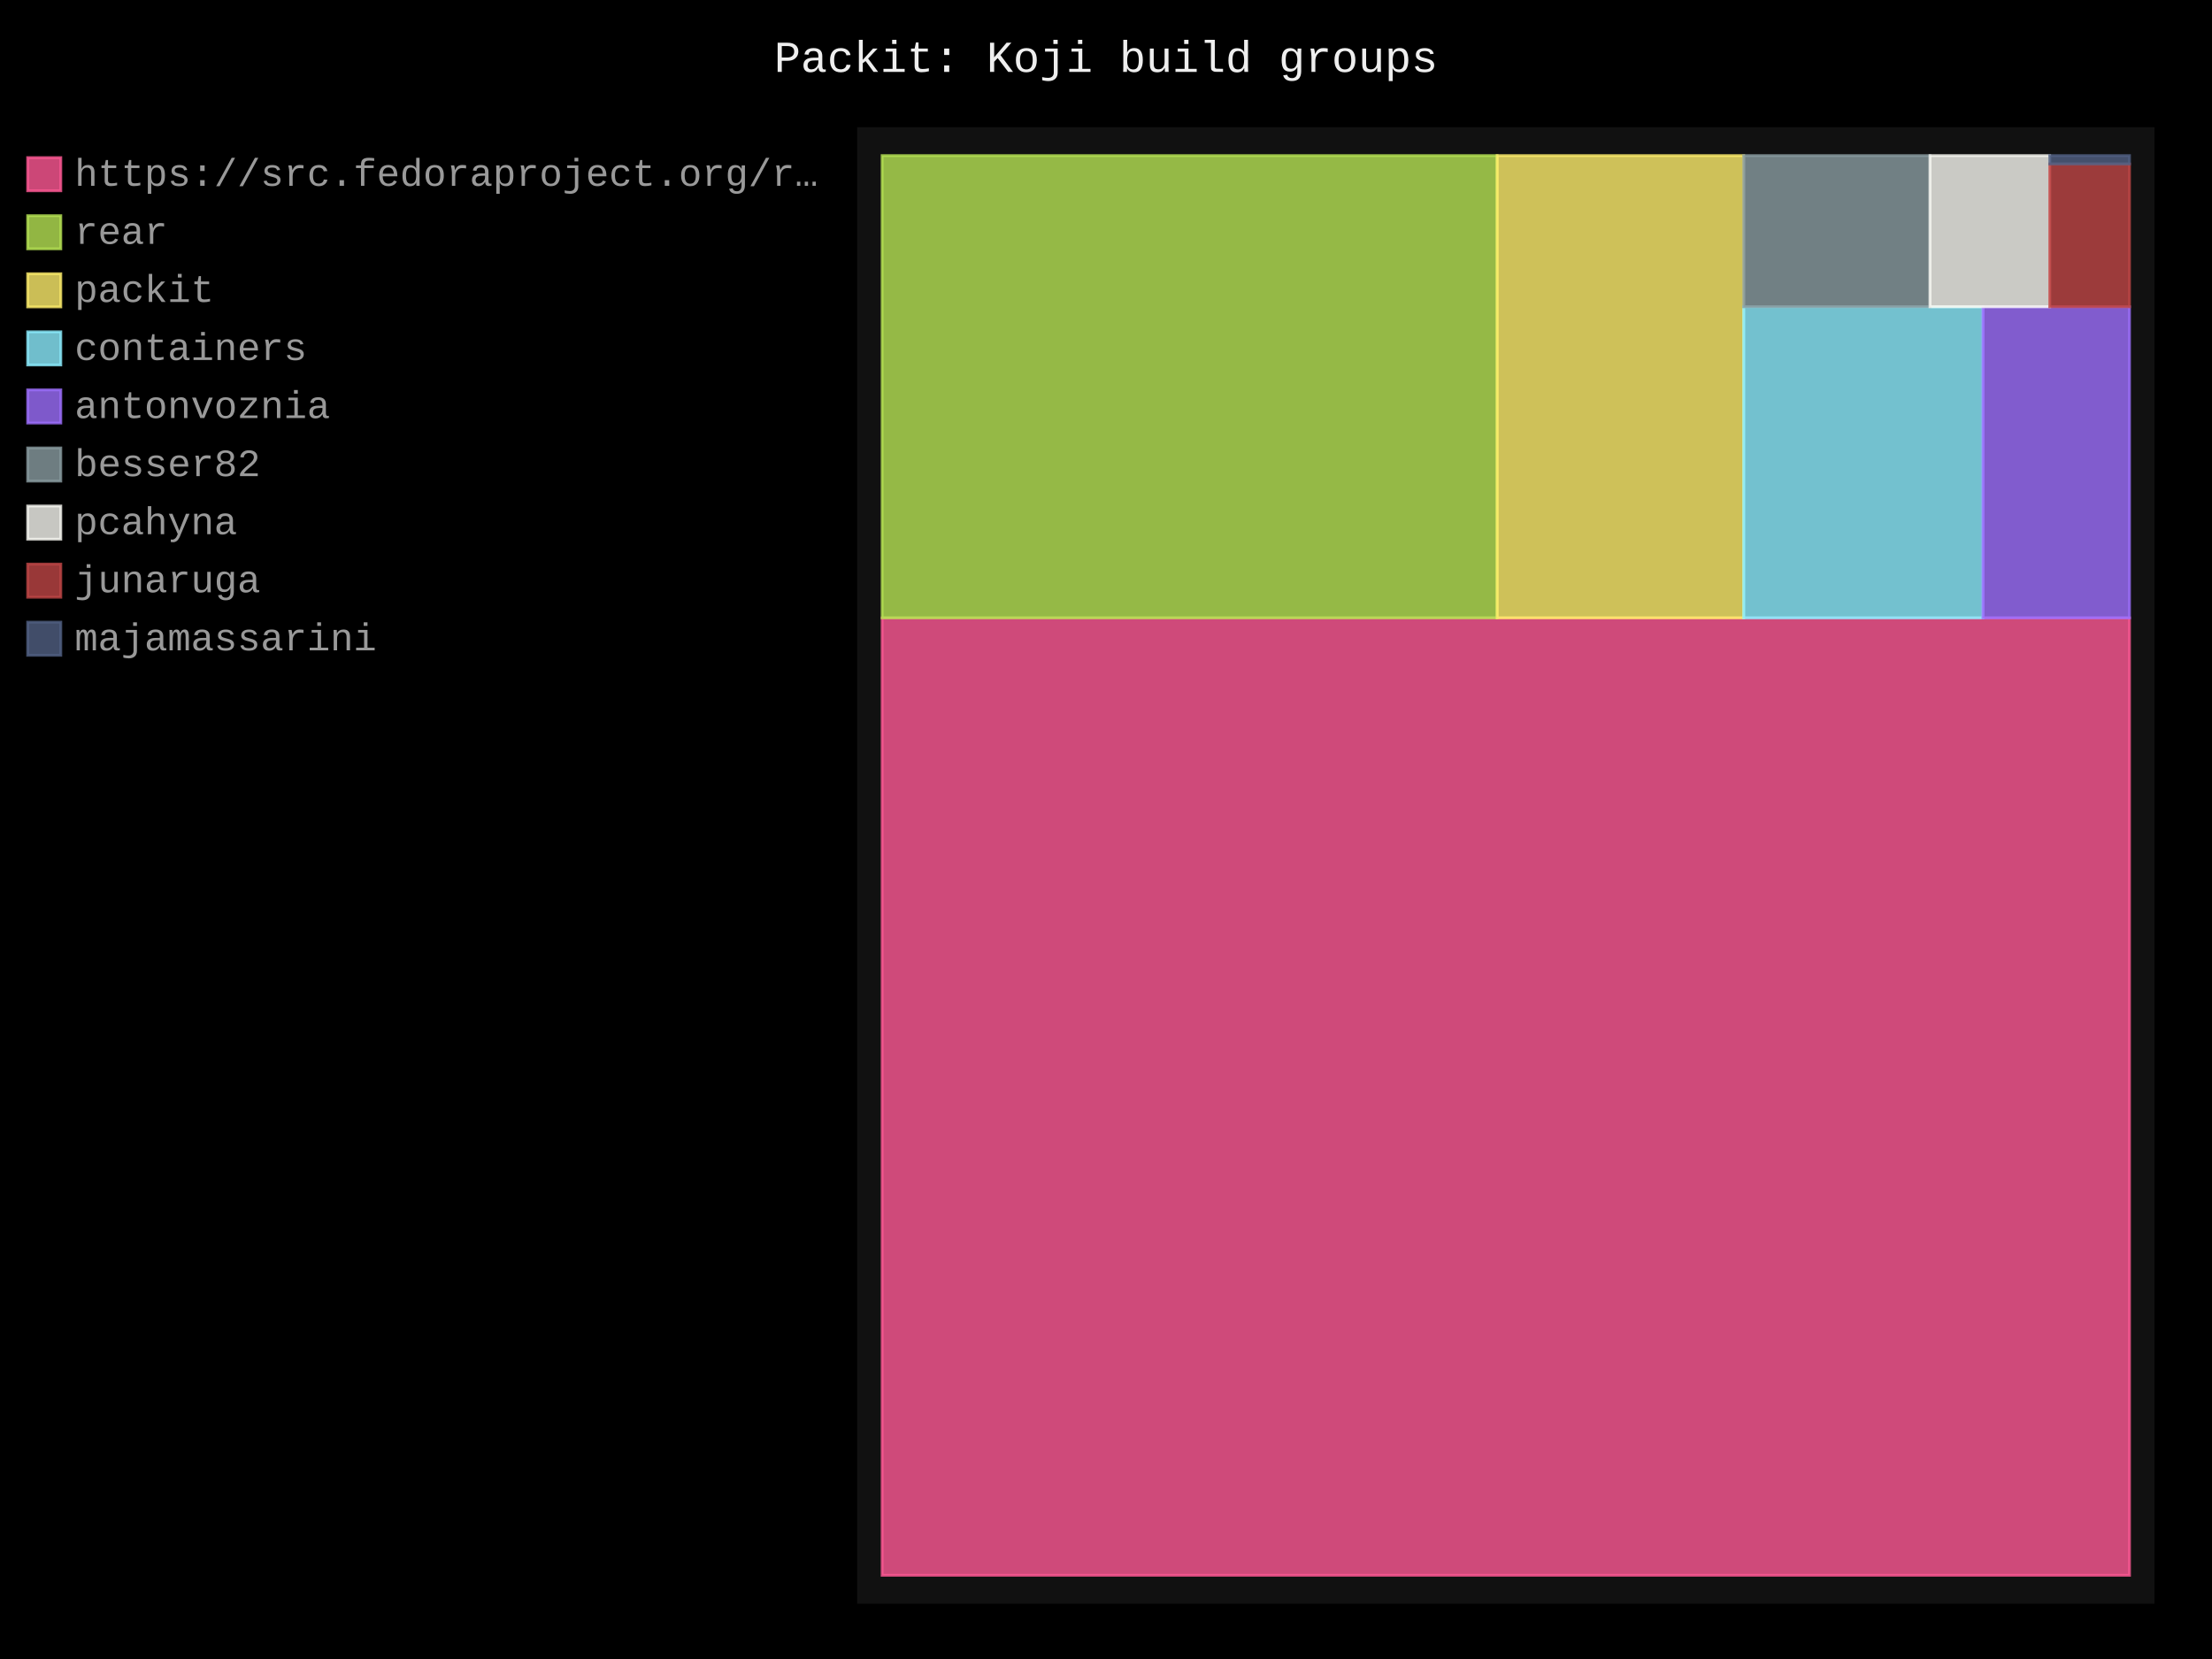
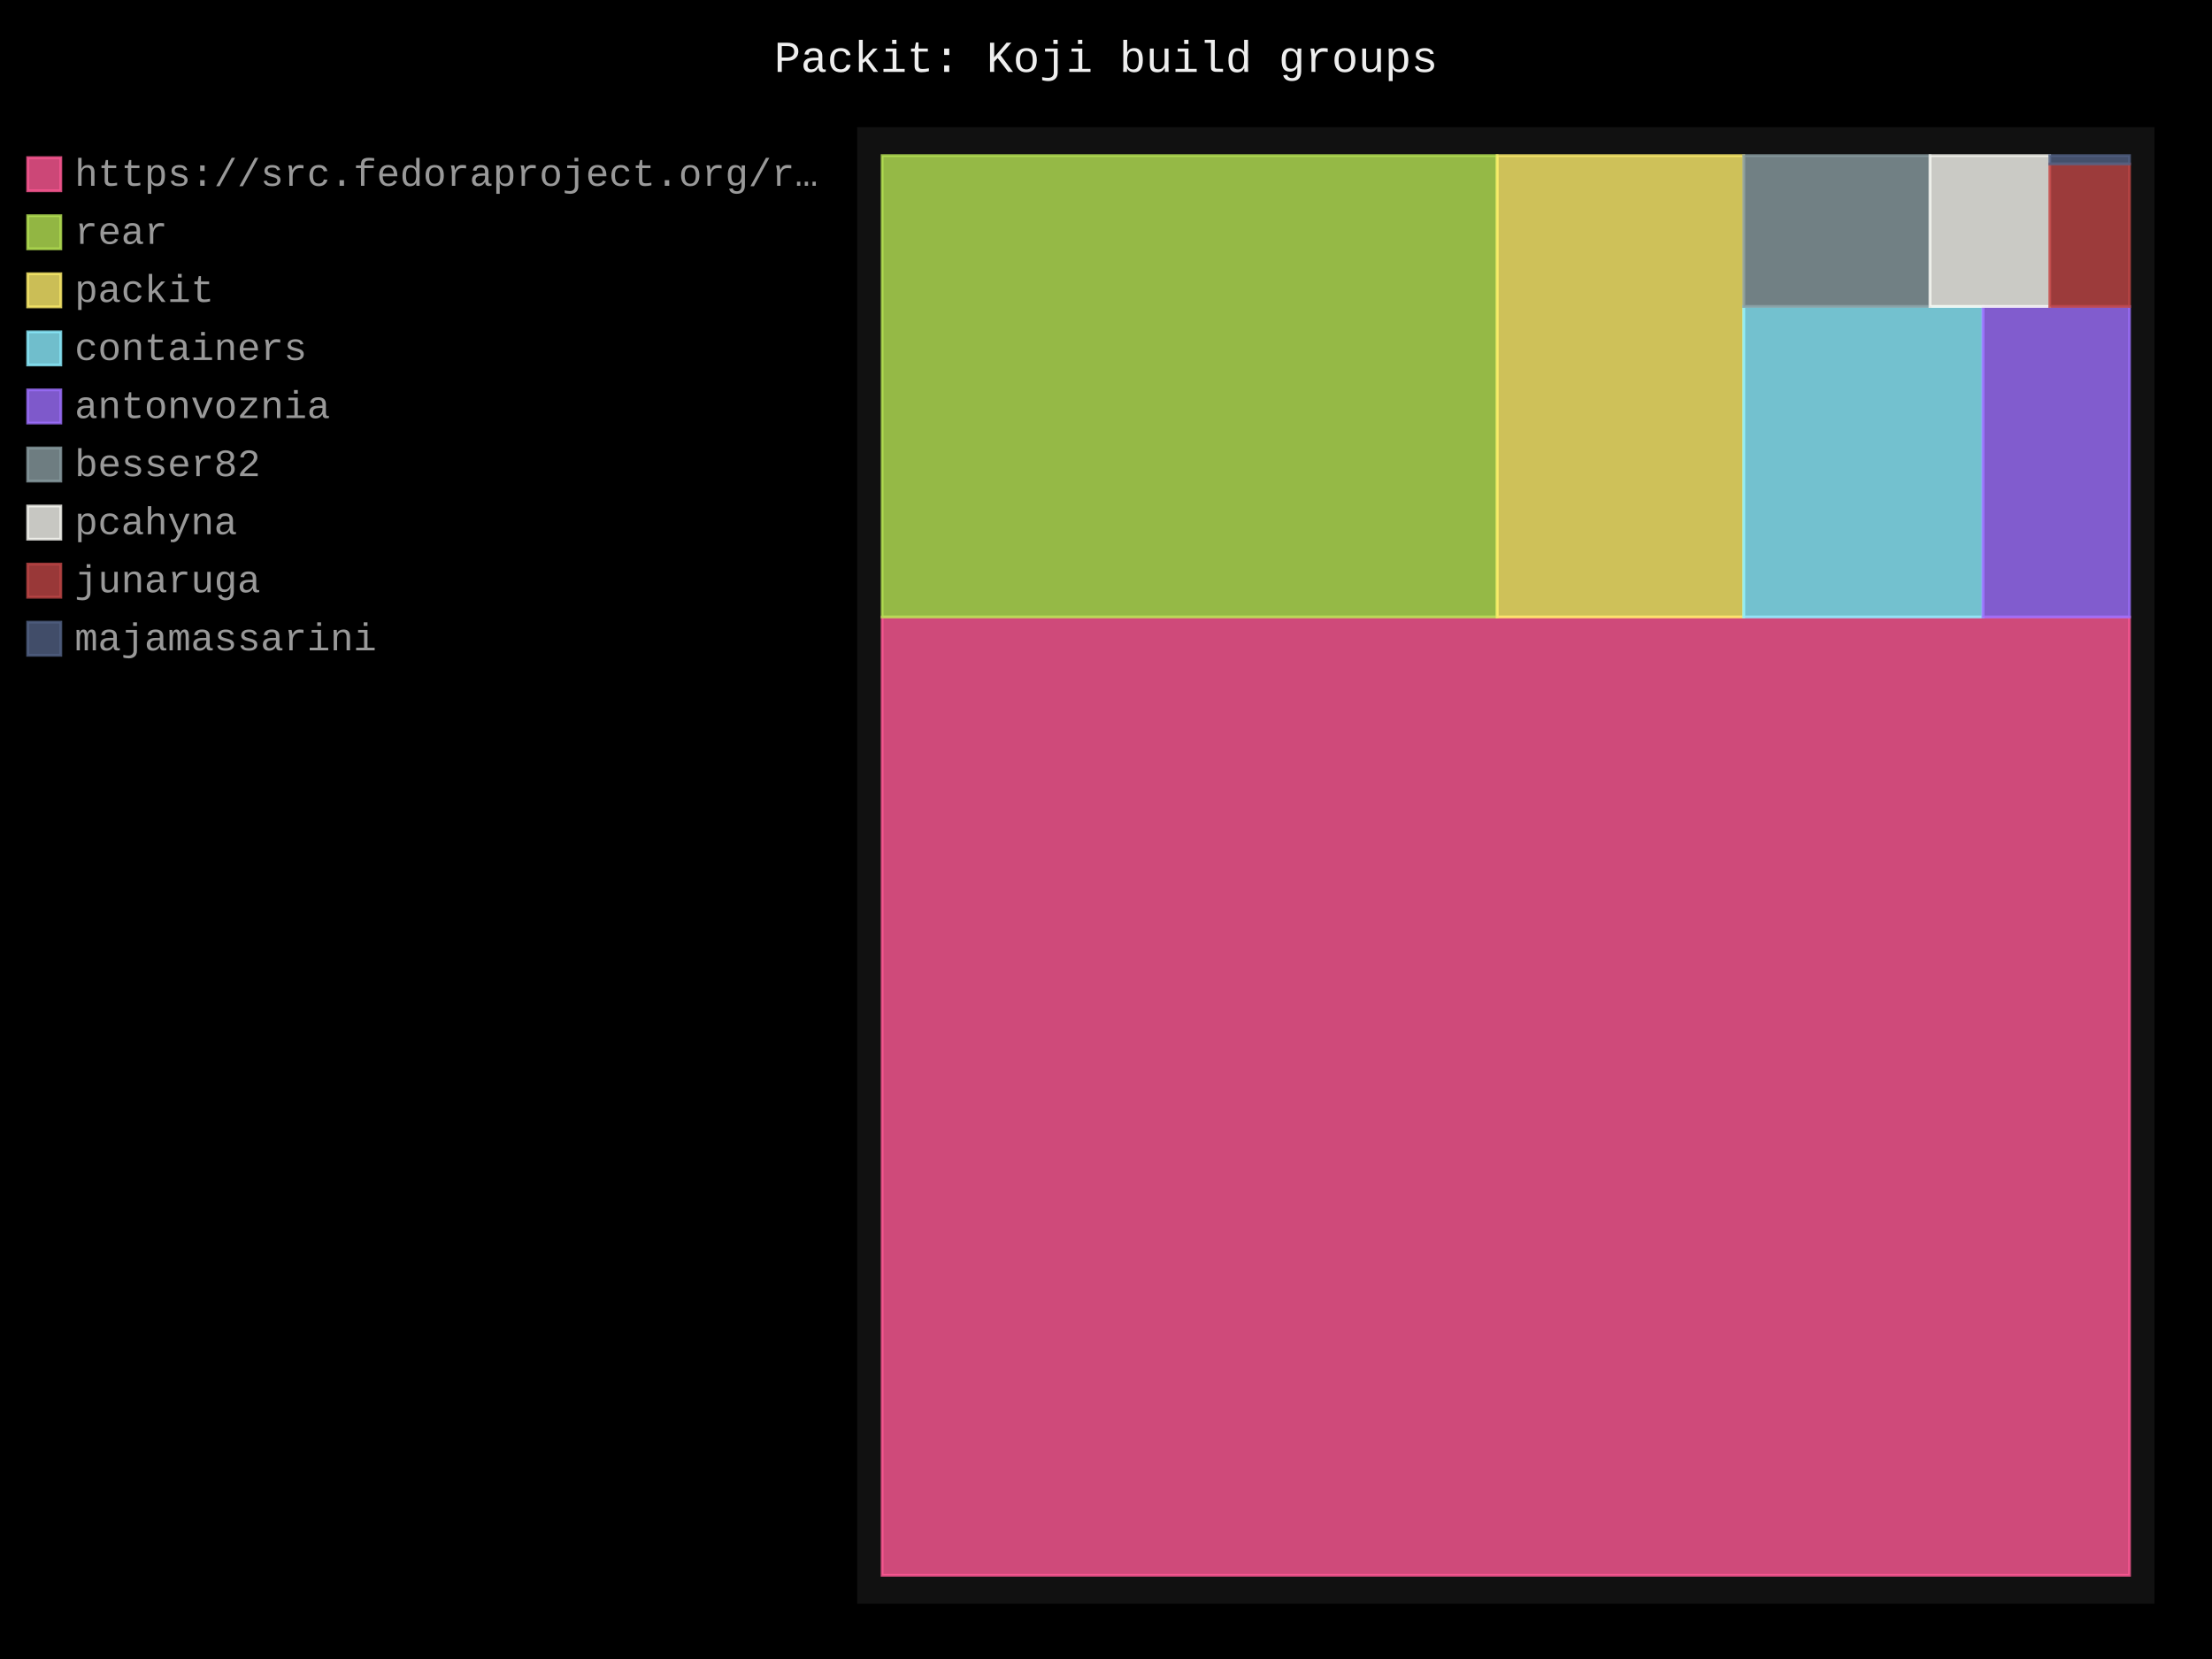
- <svg xmlns="http://www.w3.org/2000/svg" id="chart-f68796a3-5457-4c97-bc03-009061cbb7b9" class="pygal-chart" viewBox="0 0 800 600">
+ <svg xmlns="http://www.w3.org/2000/svg" id="chart-1eec643a-3fe1-4c4b-aa82-83b85cb232fa" class="pygal-chart" viewBox="0 0 800 600">
  <defs>
-     <style type="text/css">#chart-f68796a3-5457-4c97-bc03-009061cbb7b9{-webkit-user-select:none;-webkit-font-smoothing:antialiased;font-family:Consolas,"Liberation Mono",Menlo,Courier,monospace}#chart-f68796a3-5457-4c97-bc03-009061cbb7b9 .title{font-family:Consolas,"Liberation Mono",Menlo,Courier,monospace;font-size:16px}#chart-f68796a3-5457-4c97-bc03-009061cbb7b9 .legends .legend text{font-family:Consolas,"Liberation Mono",Menlo,Courier,monospace;font-size:14px}#chart-f68796a3-5457-4c97-bc03-009061cbb7b9 .axis text{font-family:Consolas,"Liberation Mono",Menlo,Courier,monospace;font-size:10px}#chart-f68796a3-5457-4c97-bc03-009061cbb7b9 .axis text.major{font-family:Consolas,"Liberation Mono",Menlo,Courier,monospace;font-size:10px}#chart-f68796a3-5457-4c97-bc03-009061cbb7b9 .text-overlay text.value{font-family:Consolas,"Liberation Mono",Menlo,Courier,monospace;font-size:16px}#chart-f68796a3-5457-4c97-bc03-009061cbb7b9 .text-overlay text.label{font-family:Consolas,"Liberation Mono",Menlo,Courier,monospace;font-size:10px}#chart-f68796a3-5457-4c97-bc03-009061cbb7b9 .tooltip{font-family:Consolas,"Liberation Mono",Menlo,Courier,monospace;font-size:14px}#chart-f68796a3-5457-4c97-bc03-009061cbb7b9 text.no_data{font-family:Consolas,"Liberation Mono",Menlo,Courier,monospace;font-size:64px}
- #chart-f68796a3-5457-4c97-bc03-009061cbb7b9{background-color:black}#chart-f68796a3-5457-4c97-bc03-009061cbb7b9 path,#chart-f68796a3-5457-4c97-bc03-009061cbb7b9 line,#chart-f68796a3-5457-4c97-bc03-009061cbb7b9 rect,#chart-f68796a3-5457-4c97-bc03-009061cbb7b9 circle{-webkit-transition:250ms;-moz-transition:250ms;transition:250ms}#chart-f68796a3-5457-4c97-bc03-009061cbb7b9 .graph &gt; .background{fill:black}#chart-f68796a3-5457-4c97-bc03-009061cbb7b9 .plot &gt; .background{fill:#111}#chart-f68796a3-5457-4c97-bc03-009061cbb7b9 .graph{fill:#999}#chart-f68796a3-5457-4c97-bc03-009061cbb7b9 text.no_data{fill:#eee}#chart-f68796a3-5457-4c97-bc03-009061cbb7b9 .title{fill:#eee}#chart-f68796a3-5457-4c97-bc03-009061cbb7b9 .legends .legend text{fill:#999}#chart-f68796a3-5457-4c97-bc03-009061cbb7b9 .legends .legend:hover text{fill:#eee}#chart-f68796a3-5457-4c97-bc03-009061cbb7b9 .axis .line{stroke:#eee}#chart-f68796a3-5457-4c97-bc03-009061cbb7b9 .axis .guide.line{stroke:#555}#chart-f68796a3-5457-4c97-bc03-009061cbb7b9 .axis .major.line{stroke:#999}#chart-f68796a3-5457-4c97-bc03-009061cbb7b9 .axis text.major{fill:#eee}#chart-f68796a3-5457-4c97-bc03-009061cbb7b9 .axis.y .guides:hover .guide.line,#chart-f68796a3-5457-4c97-bc03-009061cbb7b9 .line-graph .axis.x .guides:hover .guide.line,#chart-f68796a3-5457-4c97-bc03-009061cbb7b9 .stackedline-graph .axis.x .guides:hover .guide.line,#chart-f68796a3-5457-4c97-bc03-009061cbb7b9 .xy-graph .axis.x .guides:hover .guide.line{stroke:#eee}#chart-f68796a3-5457-4c97-bc03-009061cbb7b9 .axis .guides:hover text{fill:#eee}#chart-f68796a3-5457-4c97-bc03-009061cbb7b9 .reactive{fill-opacity:.8;stroke-opacity:.8;stroke-width:1}#chart-f68796a3-5457-4c97-bc03-009061cbb7b9 .ci{stroke:#999}#chart-f68796a3-5457-4c97-bc03-009061cbb7b9 .reactive.active,#chart-f68796a3-5457-4c97-bc03-009061cbb7b9 .active .reactive{fill-opacity:.4;stroke-opacity:.9;stroke-width:4}#chart-f68796a3-5457-4c97-bc03-009061cbb7b9 .ci .reactive.active{stroke-width:1.5}#chart-f68796a3-5457-4c97-bc03-009061cbb7b9 .series text{fill:#eee}#chart-f68796a3-5457-4c97-bc03-009061cbb7b9 .tooltip rect{fill:#111;stroke:#eee;-webkit-transition:opacity 250ms;-moz-transition:opacity 250ms;transition:opacity 250ms}#chart-f68796a3-5457-4c97-bc03-009061cbb7b9 .tooltip .label{fill:#999}#chart-f68796a3-5457-4c97-bc03-009061cbb7b9 .tooltip .label{fill:#999}#chart-f68796a3-5457-4c97-bc03-009061cbb7b9 .tooltip .legend{font-size:.8em;fill:#555}#chart-f68796a3-5457-4c97-bc03-009061cbb7b9 .tooltip .x_label{font-size:.6em;fill:#eee}#chart-f68796a3-5457-4c97-bc03-009061cbb7b9 .tooltip .xlink{font-size:.5em;text-decoration:underline}#chart-f68796a3-5457-4c97-bc03-009061cbb7b9 .tooltip .value{font-size:1.5em}#chart-f68796a3-5457-4c97-bc03-009061cbb7b9 .bound{font-size:.5em}#chart-f68796a3-5457-4c97-bc03-009061cbb7b9 .max-value{font-size:.75em;fill:#555}#chart-f68796a3-5457-4c97-bc03-009061cbb7b9 .map-element{fill:#111;stroke:#555 !important}#chart-f68796a3-5457-4c97-bc03-009061cbb7b9 .map-element .reactive{fill-opacity:inherit;stroke-opacity:inherit}#chart-f68796a3-5457-4c97-bc03-009061cbb7b9 .color-0,#chart-f68796a3-5457-4c97-bc03-009061cbb7b9 .color-0 a:visited{stroke:#ff5995;fill:#ff5995}#chart-f68796a3-5457-4c97-bc03-009061cbb7b9 .color-1,#chart-f68796a3-5457-4c97-bc03-009061cbb7b9 .color-1 a:visited{stroke:#b6e354;fill:#b6e354}#chart-f68796a3-5457-4c97-bc03-009061cbb7b9 .color-2,#chart-f68796a3-5457-4c97-bc03-009061cbb7b9 .color-2 a:visited{stroke:#feed6c;fill:#feed6c}#chart-f68796a3-5457-4c97-bc03-009061cbb7b9 .color-3,#chart-f68796a3-5457-4c97-bc03-009061cbb7b9 .color-3 a:visited{stroke:#8cedff;fill:#8cedff}#chart-f68796a3-5457-4c97-bc03-009061cbb7b9 .color-4,#chart-f68796a3-5457-4c97-bc03-009061cbb7b9 .color-4 a:visited{stroke:#9e6ffe;fill:#9e6ffe}#chart-f68796a3-5457-4c97-bc03-009061cbb7b9 .color-5,#chart-f68796a3-5457-4c97-bc03-009061cbb7b9 .color-5 a:visited{stroke:#899ca1;fill:#899ca1}#chart-f68796a3-5457-4c97-bc03-009061cbb7b9 .color-6,#chart-f68796a3-5457-4c97-bc03-009061cbb7b9 .color-6 a:visited{stroke:#f8f8f2;fill:#f8f8f2}#chart-f68796a3-5457-4c97-bc03-009061cbb7b9 .color-7,#chart-f68796a3-5457-4c97-bc03-009061cbb7b9 .color-7 a:visited{stroke:#bf4646;fill:#bf4646}#chart-f68796a3-5457-4c97-bc03-009061cbb7b9 .color-8,#chart-f68796a3-5457-4c97-bc03-009061cbb7b9 .color-8 a:visited{stroke:#516083;fill:#516083}#chart-f68796a3-5457-4c97-bc03-009061cbb7b9 .text-overlay .color-0 text{fill:black}#chart-f68796a3-5457-4c97-bc03-009061cbb7b9 .text-overlay .color-1 text{fill:black}#chart-f68796a3-5457-4c97-bc03-009061cbb7b9 .text-overlay .color-2 text{fill:black}#chart-f68796a3-5457-4c97-bc03-009061cbb7b9 .text-overlay .color-3 text{fill:black}#chart-f68796a3-5457-4c97-bc03-009061cbb7b9 .text-overlay .color-4 text{fill:black}#chart-f68796a3-5457-4c97-bc03-009061cbb7b9 .text-overlay .color-5 text{fill:black}#chart-f68796a3-5457-4c97-bc03-009061cbb7b9 .text-overlay .color-6 text{fill:black}#chart-f68796a3-5457-4c97-bc03-009061cbb7b9 .text-overlay .color-7 text{fill:black}#chart-f68796a3-5457-4c97-bc03-009061cbb7b9 .text-overlay .color-8 text{fill:black}
- #chart-f68796a3-5457-4c97-bc03-009061cbb7b9 text.no_data{text-anchor:middle}#chart-f68796a3-5457-4c97-bc03-009061cbb7b9 .guide.line{fill:none}#chart-f68796a3-5457-4c97-bc03-009061cbb7b9 .centered{text-anchor:middle}#chart-f68796a3-5457-4c97-bc03-009061cbb7b9 .title{text-anchor:middle}#chart-f68796a3-5457-4c97-bc03-009061cbb7b9 .legends .legend text{fill-opacity:1}#chart-f68796a3-5457-4c97-bc03-009061cbb7b9 .axis.x text{text-anchor:middle}#chart-f68796a3-5457-4c97-bc03-009061cbb7b9 .axis.x:not(.web) text[transform]{text-anchor:start}#chart-f68796a3-5457-4c97-bc03-009061cbb7b9 .axis.x:not(.web) text[transform].backwards{text-anchor:end}#chart-f68796a3-5457-4c97-bc03-009061cbb7b9 .axis.y text{text-anchor:end}#chart-f68796a3-5457-4c97-bc03-009061cbb7b9 .axis.y text[transform].backwards{text-anchor:start}#chart-f68796a3-5457-4c97-bc03-009061cbb7b9 .axis.y2 text{text-anchor:start}#chart-f68796a3-5457-4c97-bc03-009061cbb7b9 .axis.y2 text[transform].backwards{text-anchor:end}#chart-f68796a3-5457-4c97-bc03-009061cbb7b9 .axis .guide.line{stroke-dasharray:4,4;stroke:black}#chart-f68796a3-5457-4c97-bc03-009061cbb7b9 .axis .major.guide.line{stroke-dasharray:6,6;stroke:black}#chart-f68796a3-5457-4c97-bc03-009061cbb7b9 .horizontal .axis.y .guide.line,#chart-f68796a3-5457-4c97-bc03-009061cbb7b9 .horizontal .axis.y2 .guide.line,#chart-f68796a3-5457-4c97-bc03-009061cbb7b9 .vertical .axis.x .guide.line{opacity:0}#chart-f68796a3-5457-4c97-bc03-009061cbb7b9 .horizontal .axis.always_show .guide.line,#chart-f68796a3-5457-4c97-bc03-009061cbb7b9 .vertical .axis.always_show .guide.line{opacity:1 !important}#chart-f68796a3-5457-4c97-bc03-009061cbb7b9 .axis.y .guides:hover .guide.line,#chart-f68796a3-5457-4c97-bc03-009061cbb7b9 .axis.y2 .guides:hover .guide.line,#chart-f68796a3-5457-4c97-bc03-009061cbb7b9 .axis.x .guides:hover .guide.line{opacity:1}#chart-f68796a3-5457-4c97-bc03-009061cbb7b9 .axis .guides:hover text{opacity:1}#chart-f68796a3-5457-4c97-bc03-009061cbb7b9 .nofill{fill:none}#chart-f68796a3-5457-4c97-bc03-009061cbb7b9 .subtle-fill{fill-opacity:.2}#chart-f68796a3-5457-4c97-bc03-009061cbb7b9 .dot{stroke-width:1px;fill-opacity:1;stroke-opacity:1}#chart-f68796a3-5457-4c97-bc03-009061cbb7b9 .dot.active{stroke-width:5px}#chart-f68796a3-5457-4c97-bc03-009061cbb7b9 .dot.negative{fill:transparent}#chart-f68796a3-5457-4c97-bc03-009061cbb7b9 text,#chart-f68796a3-5457-4c97-bc03-009061cbb7b9 tspan{stroke:none !important}#chart-f68796a3-5457-4c97-bc03-009061cbb7b9 .series text.active{opacity:1}#chart-f68796a3-5457-4c97-bc03-009061cbb7b9 .tooltip rect{fill-opacity:.95;stroke-width:.5}#chart-f68796a3-5457-4c97-bc03-009061cbb7b9 .tooltip text{fill-opacity:1}#chart-f68796a3-5457-4c97-bc03-009061cbb7b9 .showable{visibility:hidden}#chart-f68796a3-5457-4c97-bc03-009061cbb7b9 .showable.shown{visibility:visible}#chart-f68796a3-5457-4c97-bc03-009061cbb7b9 .gauge-background{fill:rgba(229,229,229,1);stroke:none}#chart-f68796a3-5457-4c97-bc03-009061cbb7b9 .bg-lines{stroke:black;stroke-width:2px}</style>
+     <style type="text/css">#chart-1eec643a-3fe1-4c4b-aa82-83b85cb232fa{-webkit-user-select:none;-webkit-font-smoothing:antialiased;font-family:Consolas,"Liberation Mono",Menlo,Courier,monospace}#chart-1eec643a-3fe1-4c4b-aa82-83b85cb232fa .title{font-family:Consolas,"Liberation Mono",Menlo,Courier,monospace;font-size:16px}#chart-1eec643a-3fe1-4c4b-aa82-83b85cb232fa .legends .legend text{font-family:Consolas,"Liberation Mono",Menlo,Courier,monospace;font-size:14px}#chart-1eec643a-3fe1-4c4b-aa82-83b85cb232fa .axis text{font-family:Consolas,"Liberation Mono",Menlo,Courier,monospace;font-size:10px}#chart-1eec643a-3fe1-4c4b-aa82-83b85cb232fa .axis text.major{font-family:Consolas,"Liberation Mono",Menlo,Courier,monospace;font-size:10px}#chart-1eec643a-3fe1-4c4b-aa82-83b85cb232fa .text-overlay text.value{font-family:Consolas,"Liberation Mono",Menlo,Courier,monospace;font-size:16px}#chart-1eec643a-3fe1-4c4b-aa82-83b85cb232fa .text-overlay text.label{font-family:Consolas,"Liberation Mono",Menlo,Courier,monospace;font-size:10px}#chart-1eec643a-3fe1-4c4b-aa82-83b85cb232fa .tooltip{font-family:Consolas,"Liberation Mono",Menlo,Courier,monospace;font-size:14px}#chart-1eec643a-3fe1-4c4b-aa82-83b85cb232fa text.no_data{font-family:Consolas,"Liberation Mono",Menlo,Courier,monospace;font-size:64px}
+ #chart-1eec643a-3fe1-4c4b-aa82-83b85cb232fa{background-color:black}#chart-1eec643a-3fe1-4c4b-aa82-83b85cb232fa path,#chart-1eec643a-3fe1-4c4b-aa82-83b85cb232fa line,#chart-1eec643a-3fe1-4c4b-aa82-83b85cb232fa rect,#chart-1eec643a-3fe1-4c4b-aa82-83b85cb232fa circle{-webkit-transition:250ms;-moz-transition:250ms;transition:250ms}#chart-1eec643a-3fe1-4c4b-aa82-83b85cb232fa .graph &gt; .background{fill:black}#chart-1eec643a-3fe1-4c4b-aa82-83b85cb232fa .plot &gt; .background{fill:#111}#chart-1eec643a-3fe1-4c4b-aa82-83b85cb232fa .graph{fill:#999}#chart-1eec643a-3fe1-4c4b-aa82-83b85cb232fa text.no_data{fill:#eee}#chart-1eec643a-3fe1-4c4b-aa82-83b85cb232fa .title{fill:#eee}#chart-1eec643a-3fe1-4c4b-aa82-83b85cb232fa .legends .legend text{fill:#999}#chart-1eec643a-3fe1-4c4b-aa82-83b85cb232fa .legends .legend:hover text{fill:#eee}#chart-1eec643a-3fe1-4c4b-aa82-83b85cb232fa .axis .line{stroke:#eee}#chart-1eec643a-3fe1-4c4b-aa82-83b85cb232fa .axis .guide.line{stroke:#555}#chart-1eec643a-3fe1-4c4b-aa82-83b85cb232fa .axis .major.line{stroke:#999}#chart-1eec643a-3fe1-4c4b-aa82-83b85cb232fa .axis text.major{fill:#eee}#chart-1eec643a-3fe1-4c4b-aa82-83b85cb232fa .axis.y .guides:hover .guide.line,#chart-1eec643a-3fe1-4c4b-aa82-83b85cb232fa .line-graph .axis.x .guides:hover .guide.line,#chart-1eec643a-3fe1-4c4b-aa82-83b85cb232fa .stackedline-graph .axis.x .guides:hover .guide.line,#chart-1eec643a-3fe1-4c4b-aa82-83b85cb232fa .xy-graph .axis.x .guides:hover .guide.line{stroke:#eee}#chart-1eec643a-3fe1-4c4b-aa82-83b85cb232fa .axis .guides:hover text{fill:#eee}#chart-1eec643a-3fe1-4c4b-aa82-83b85cb232fa .reactive{fill-opacity:.8;stroke-opacity:.8;stroke-width:1}#chart-1eec643a-3fe1-4c4b-aa82-83b85cb232fa .ci{stroke:#999}#chart-1eec643a-3fe1-4c4b-aa82-83b85cb232fa .reactive.active,#chart-1eec643a-3fe1-4c4b-aa82-83b85cb232fa .active .reactive{fill-opacity:.4;stroke-opacity:.9;stroke-width:4}#chart-1eec643a-3fe1-4c4b-aa82-83b85cb232fa .ci .reactive.active{stroke-width:1.5}#chart-1eec643a-3fe1-4c4b-aa82-83b85cb232fa .series text{fill:#eee}#chart-1eec643a-3fe1-4c4b-aa82-83b85cb232fa .tooltip rect{fill:#111;stroke:#eee;-webkit-transition:opacity 250ms;-moz-transition:opacity 250ms;transition:opacity 250ms}#chart-1eec643a-3fe1-4c4b-aa82-83b85cb232fa .tooltip .label{fill:#999}#chart-1eec643a-3fe1-4c4b-aa82-83b85cb232fa .tooltip .label{fill:#999}#chart-1eec643a-3fe1-4c4b-aa82-83b85cb232fa .tooltip .legend{font-size:.8em;fill:#555}#chart-1eec643a-3fe1-4c4b-aa82-83b85cb232fa .tooltip .x_label{font-size:.6em;fill:#eee}#chart-1eec643a-3fe1-4c4b-aa82-83b85cb232fa .tooltip .xlink{font-size:.5em;text-decoration:underline}#chart-1eec643a-3fe1-4c4b-aa82-83b85cb232fa .tooltip .value{font-size:1.5em}#chart-1eec643a-3fe1-4c4b-aa82-83b85cb232fa .bound{font-size:.5em}#chart-1eec643a-3fe1-4c4b-aa82-83b85cb232fa .max-value{font-size:.75em;fill:#555}#chart-1eec643a-3fe1-4c4b-aa82-83b85cb232fa .map-element{fill:#111;stroke:#555 !important}#chart-1eec643a-3fe1-4c4b-aa82-83b85cb232fa .map-element .reactive{fill-opacity:inherit;stroke-opacity:inherit}#chart-1eec643a-3fe1-4c4b-aa82-83b85cb232fa .color-0,#chart-1eec643a-3fe1-4c4b-aa82-83b85cb232fa .color-0 a:visited{stroke:#ff5995;fill:#ff5995}#chart-1eec643a-3fe1-4c4b-aa82-83b85cb232fa .color-1,#chart-1eec643a-3fe1-4c4b-aa82-83b85cb232fa .color-1 a:visited{stroke:#b6e354;fill:#b6e354}#chart-1eec643a-3fe1-4c4b-aa82-83b85cb232fa .color-2,#chart-1eec643a-3fe1-4c4b-aa82-83b85cb232fa .color-2 a:visited{stroke:#feed6c;fill:#feed6c}#chart-1eec643a-3fe1-4c4b-aa82-83b85cb232fa .color-3,#chart-1eec643a-3fe1-4c4b-aa82-83b85cb232fa .color-3 a:visited{stroke:#8cedff;fill:#8cedff}#chart-1eec643a-3fe1-4c4b-aa82-83b85cb232fa .color-4,#chart-1eec643a-3fe1-4c4b-aa82-83b85cb232fa .color-4 a:visited{stroke:#9e6ffe;fill:#9e6ffe}#chart-1eec643a-3fe1-4c4b-aa82-83b85cb232fa .color-5,#chart-1eec643a-3fe1-4c4b-aa82-83b85cb232fa .color-5 a:visited{stroke:#899ca1;fill:#899ca1}#chart-1eec643a-3fe1-4c4b-aa82-83b85cb232fa .color-6,#chart-1eec643a-3fe1-4c4b-aa82-83b85cb232fa .color-6 a:visited{stroke:#f8f8f2;fill:#f8f8f2}#chart-1eec643a-3fe1-4c4b-aa82-83b85cb232fa .color-7,#chart-1eec643a-3fe1-4c4b-aa82-83b85cb232fa .color-7 a:visited{stroke:#bf4646;fill:#bf4646}#chart-1eec643a-3fe1-4c4b-aa82-83b85cb232fa .color-8,#chart-1eec643a-3fe1-4c4b-aa82-83b85cb232fa .color-8 a:visited{stroke:#516083;fill:#516083}#chart-1eec643a-3fe1-4c4b-aa82-83b85cb232fa .text-overlay .color-0 text{fill:black}#chart-1eec643a-3fe1-4c4b-aa82-83b85cb232fa .text-overlay .color-1 text{fill:black}#chart-1eec643a-3fe1-4c4b-aa82-83b85cb232fa .text-overlay .color-2 text{fill:black}#chart-1eec643a-3fe1-4c4b-aa82-83b85cb232fa .text-overlay .color-3 text{fill:black}#chart-1eec643a-3fe1-4c4b-aa82-83b85cb232fa .text-overlay .color-4 text{fill:black}#chart-1eec643a-3fe1-4c4b-aa82-83b85cb232fa .text-overlay .color-5 text{fill:black}#chart-1eec643a-3fe1-4c4b-aa82-83b85cb232fa .text-overlay .color-6 text{fill:black}#chart-1eec643a-3fe1-4c4b-aa82-83b85cb232fa .text-overlay .color-7 text{fill:black}#chart-1eec643a-3fe1-4c4b-aa82-83b85cb232fa .text-overlay .color-8 text{fill:black}
+ #chart-1eec643a-3fe1-4c4b-aa82-83b85cb232fa text.no_data{text-anchor:middle}#chart-1eec643a-3fe1-4c4b-aa82-83b85cb232fa .guide.line{fill:none}#chart-1eec643a-3fe1-4c4b-aa82-83b85cb232fa .centered{text-anchor:middle}#chart-1eec643a-3fe1-4c4b-aa82-83b85cb232fa .title{text-anchor:middle}#chart-1eec643a-3fe1-4c4b-aa82-83b85cb232fa .legends .legend text{fill-opacity:1}#chart-1eec643a-3fe1-4c4b-aa82-83b85cb232fa .axis.x text{text-anchor:middle}#chart-1eec643a-3fe1-4c4b-aa82-83b85cb232fa .axis.x:not(.web) text[transform]{text-anchor:start}#chart-1eec643a-3fe1-4c4b-aa82-83b85cb232fa .axis.x:not(.web) text[transform].backwards{text-anchor:end}#chart-1eec643a-3fe1-4c4b-aa82-83b85cb232fa .axis.y text{text-anchor:end}#chart-1eec643a-3fe1-4c4b-aa82-83b85cb232fa .axis.y text[transform].backwards{text-anchor:start}#chart-1eec643a-3fe1-4c4b-aa82-83b85cb232fa .axis.y2 text{text-anchor:start}#chart-1eec643a-3fe1-4c4b-aa82-83b85cb232fa .axis.y2 text[transform].backwards{text-anchor:end}#chart-1eec643a-3fe1-4c4b-aa82-83b85cb232fa .axis .guide.line{stroke-dasharray:4,4;stroke:black}#chart-1eec643a-3fe1-4c4b-aa82-83b85cb232fa .axis .major.guide.line{stroke-dasharray:6,6;stroke:black}#chart-1eec643a-3fe1-4c4b-aa82-83b85cb232fa .horizontal .axis.y .guide.line,#chart-1eec643a-3fe1-4c4b-aa82-83b85cb232fa .horizontal .axis.y2 .guide.line,#chart-1eec643a-3fe1-4c4b-aa82-83b85cb232fa .vertical .axis.x .guide.line{opacity:0}#chart-1eec643a-3fe1-4c4b-aa82-83b85cb232fa .horizontal .axis.always_show .guide.line,#chart-1eec643a-3fe1-4c4b-aa82-83b85cb232fa .vertical .axis.always_show .guide.line{opacity:1 !important}#chart-1eec643a-3fe1-4c4b-aa82-83b85cb232fa .axis.y .guides:hover .guide.line,#chart-1eec643a-3fe1-4c4b-aa82-83b85cb232fa .axis.y2 .guides:hover .guide.line,#chart-1eec643a-3fe1-4c4b-aa82-83b85cb232fa .axis.x .guides:hover .guide.line{opacity:1}#chart-1eec643a-3fe1-4c4b-aa82-83b85cb232fa .axis .guides:hover text{opacity:1}#chart-1eec643a-3fe1-4c4b-aa82-83b85cb232fa .nofill{fill:none}#chart-1eec643a-3fe1-4c4b-aa82-83b85cb232fa .subtle-fill{fill-opacity:.2}#chart-1eec643a-3fe1-4c4b-aa82-83b85cb232fa .dot{stroke-width:1px;fill-opacity:1;stroke-opacity:1}#chart-1eec643a-3fe1-4c4b-aa82-83b85cb232fa .dot.active{stroke-width:5px}#chart-1eec643a-3fe1-4c4b-aa82-83b85cb232fa .dot.negative{fill:transparent}#chart-1eec643a-3fe1-4c4b-aa82-83b85cb232fa text,#chart-1eec643a-3fe1-4c4b-aa82-83b85cb232fa tspan{stroke:none !important}#chart-1eec643a-3fe1-4c4b-aa82-83b85cb232fa .series text.active{opacity:1}#chart-1eec643a-3fe1-4c4b-aa82-83b85cb232fa .tooltip rect{fill-opacity:.95;stroke-width:.5}#chart-1eec643a-3fe1-4c4b-aa82-83b85cb232fa .tooltip text{fill-opacity:1}#chart-1eec643a-3fe1-4c4b-aa82-83b85cb232fa .showable{visibility:hidden}#chart-1eec643a-3fe1-4c4b-aa82-83b85cb232fa .showable.shown{visibility:visible}#chart-1eec643a-3fe1-4c4b-aa82-83b85cb232fa .gauge-background{fill:rgba(229,229,229,1);stroke:none}#chart-1eec643a-3fe1-4c4b-aa82-83b85cb232fa .bg-lines{stroke:black;stroke-width:2px}</style>
  </defs>
  <g class="graph treemap-graph vertical">
    <rect x="0" y="0" width="800" height="600" class="background" />
    <g transform="translate(310, 46)" class="plot">
      <rect x="0" y="0" width="469.2" height="534" class="background" />
      <g class="series serie-0 color-0">
        <g class="rects">
          <g class="rect">
-             <rect x="9.023" y="177.47" width="451.154" height="346.261" class="rect reactive tooltip-trigger" />
+             <rect x="9.023" y="177.154" width="451.154" height="346.577" class="rect reactive tooltip-trigger" />
          </g>
        </g>
      </g>
      <g class="series serie-1 color-1">
        <g class="rects">
          <g class="rect">
-             <rect x="9.023" y="10.269" width="222.429" height="167.201" class="rect reactive tooltip-trigger" />
+             <rect x="9.023" y="10.269" width="222.429" height="166.885" class="rect reactive tooltip-trigger" />
          </g>
        </g>
      </g>
      <g class="series serie-2 color-2">
        <g class="rects">
          <g class="rect">
-             <rect x="231.452" y="10.269" width="89.182" height="167.201" class="rect reactive tooltip-trigger" />
+             <rect x="231.452" y="10.269" width="89.182" height="166.885" class="rect reactive tooltip-trigger" />
          </g>
        </g>
      </g>
      <g class="series serie-3 color-3">
        <g class="rects">
          <g class="rect">
-             <rect x="320.634" y="64.955" width="86.532" height="112.515" class="rect reactive tooltip-trigger" />
+             <rect x="320.634" y="64.852" width="86.532" height="112.302" class="rect reactive tooltip-trigger" />
          </g>
        </g>
      </g>
      <g class="series serie-4 color-4">
        <g class="rects">
          <g class="rect">
-             <rect x="407.166" y="64.955" width="53.011" height="112.515" class="rect reactive tooltip-trigger" />
+             <rect x="407.166" y="64.852" width="53.011" height="112.302" class="rect reactive tooltip-trigger" />
          </g>
        </g>
      </g>
      <g class="series serie-5 color-5">
        <g class="rects">
          <g class="rect">
-             <rect x="320.634" y="10.269" width="67.366" height="54.686" class="rect reactive tooltip-trigger" />
+             <rect x="320.634" y="10.269" width="67.366" height="54.583" class="rect reactive tooltip-trigger" />
          </g>
        </g>
      </g>
      <g class="series serie-6 color-6">
        <g class="rects">
          <g class="rect">
-             <rect x="388" y="10.269" width="43.306" height="54.686" class="rect reactive tooltip-trigger" />
+             <rect x="388" y="10.269" width="43.306" height="54.583" class="rect reactive tooltip-trigger" />
          </g>
        </g>
      </g>
      <g class="series serie-7 color-7">
        <g class="rects">
          <g class="rect">
-             <rect x="431.306" y="13.307" width="28.871" height="51.648" class="rect reactive tooltip-trigger" />
+             <rect x="431.306" y="13.302" width="28.871" height="51.55" class="rect reactive tooltip-trigger" />
          </g>
        </g>
      </g>
      <g class="series serie-8 color-8">
        <g class="rects">
          <g class="rect">
-             <rect x="431.306" y="10.269" width="28.871" height="3.038" class="rect reactive tooltip-trigger" />
+             <rect x="431.306" y="10.269" width="28.871" height="3.032" class="rect reactive tooltip-trigger" />
          </g>
        </g>
      </g>
    </g>
    <g class="titles">
      <text x="400.0" y="26" class="title plot_title">Packit: Koji build groups</text>
    </g>
    <g transform="translate(310, 46)" class="plot overlay">
      <g class="series serie-0 color-0" />
      <g class="series serie-1 color-1" />
      <g class="series serie-2 color-2" />
      <g class="series serie-3 color-3" />
      <g class="series serie-4 color-4" />
      <g class="series serie-5 color-5" />
      <g class="series serie-6 color-6" />
      <g class="series serie-7 color-7" />
      <g class="series serie-8 color-8" />
    </g>
    <g transform="translate(310, 46)" class="plot text-overlay">
      <g class="series serie-0 color-0" />
      <g class="series serie-1 color-1" />
      <g class="series serie-2 color-2" />
      <g class="series serie-3 color-3" />
      <g class="series serie-4 color-4" />
      <g class="series serie-5 color-5" />
      <g class="series serie-6 color-6" />
      <g class="series serie-7 color-7" />
      <g class="series serie-8 color-8" />
    </g>
    <g transform="translate(310, 46)" class="plot tooltip-overlay">
      <g transform="translate(0 0)" style="opacity: 0" class="tooltip">
        <rect rx="0" ry="0" width="0" height="0" class="tooltip-box" />
        <g class="text" />
      </g>
    </g>
    <g transform="translate(10, 56)" class="legends">
      <g id="activate-serie-0" class="legend reactive activate-serie">
        <rect x="0.0" y="1.0" width="12" height="12" class="color-0 reactive" />
        <text x="17.0" y="11.2">https://src.fedoraproject.org/r…</text>
      </g>
      <g id="activate-serie-1" class="legend reactive activate-serie">
        <rect x="0.0" y="22.0" width="12" height="12" class="color-1 reactive" />
        <text x="17.0" y="32.2">rear</text>
      </g>
      <g id="activate-serie-2" class="legend reactive activate-serie">
        <rect x="0.0" y="43.0" width="12" height="12" class="color-2 reactive" />
        <text x="17.0" y="53.2">packit</text>
      </g>
      <g id="activate-serie-3" class="legend reactive activate-serie">
        <rect x="0.0" y="64.0" width="12" height="12" class="color-3 reactive" />
        <text x="17.0" y="74.2">containers</text>
      </g>
      <g id="activate-serie-4" class="legend reactive activate-serie">
        <rect x="0.0" y="85.0" width="12" height="12" class="color-4 reactive" />
        <text x="17.0" y="95.2">antonvoznia</text>
      </g>
      <g id="activate-serie-5" class="legend reactive activate-serie">
        <rect x="0.0" y="106.0" width="12" height="12" class="color-5 reactive" />
        <text x="17.0" y="116.2">besser82</text>
      </g>
      <g id="activate-serie-6" class="legend reactive activate-serie">
        <rect x="0.0" y="127.0" width="12" height="12" class="color-6 reactive" />
        <text x="17.0" y="137.2">pcahyna</text>
      </g>
      <g id="activate-serie-7" class="legend reactive activate-serie">
        <rect x="0.0" y="148.0" width="12" height="12" class="color-7 reactive" />
        <text x="17.0" y="158.2">junaruga</text>
      </g>
      <g id="activate-serie-8" class="legend reactive activate-serie">
        <rect x="0.0" y="169.0" width="12" height="12" class="color-8 reactive" />
        <text x="17.0" y="179.2">majamassarini</text>
      </g>
    </g>
    <g transform="translate(790, 56)" class="legends" />
  </g>
</svg>
